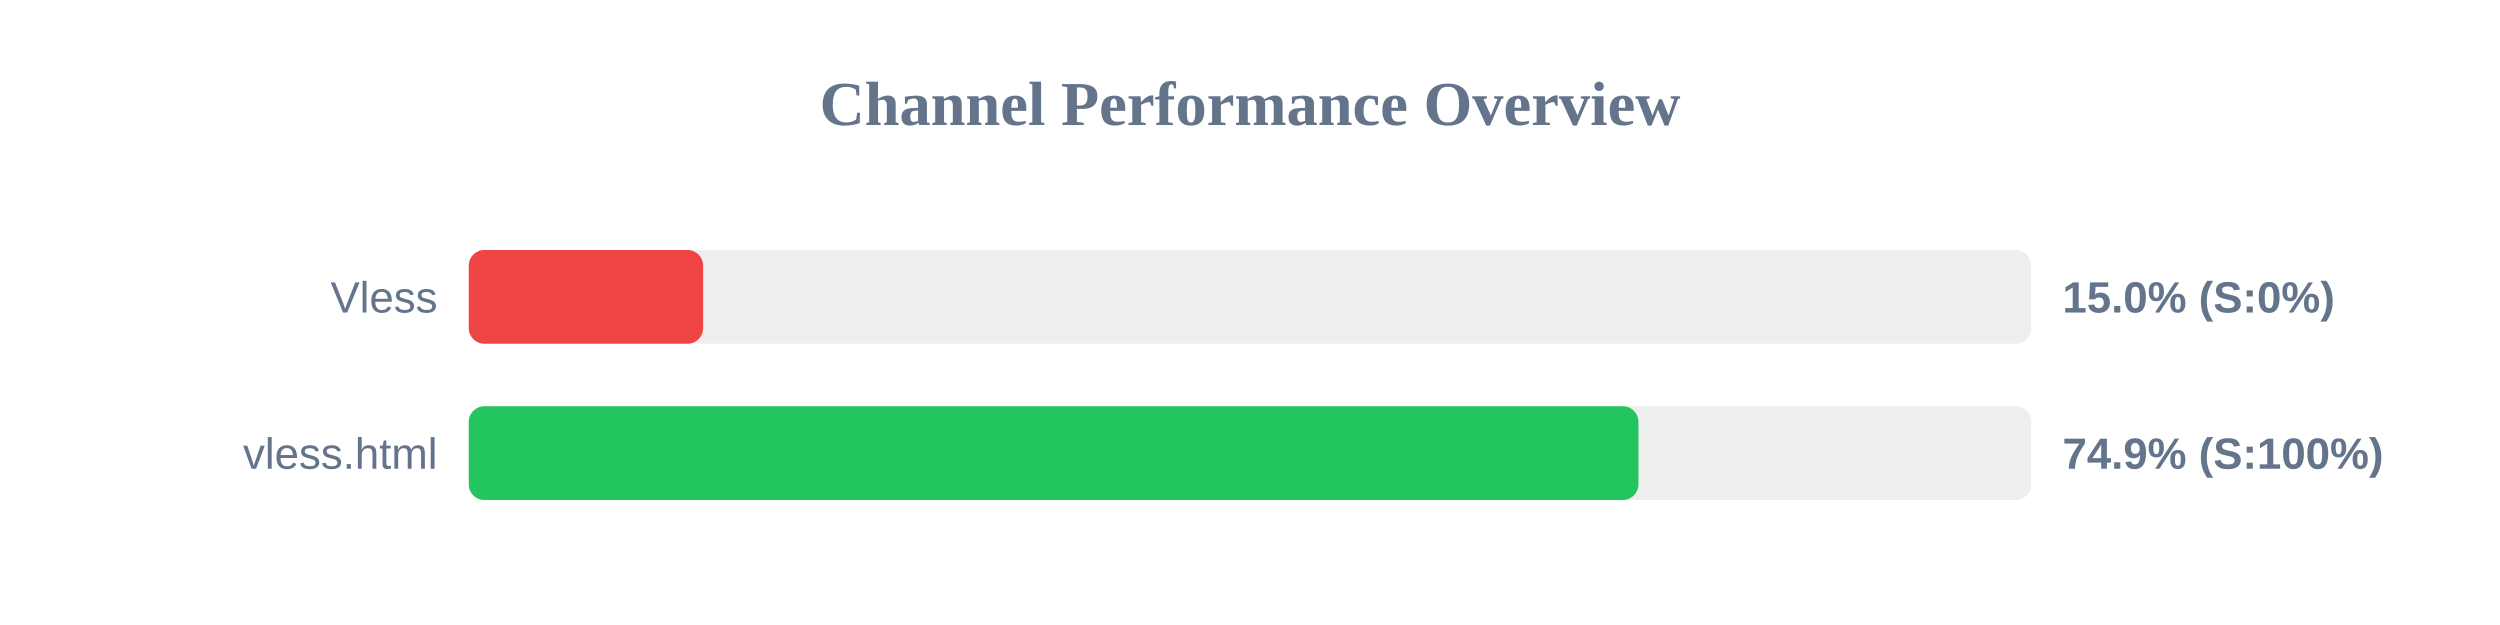
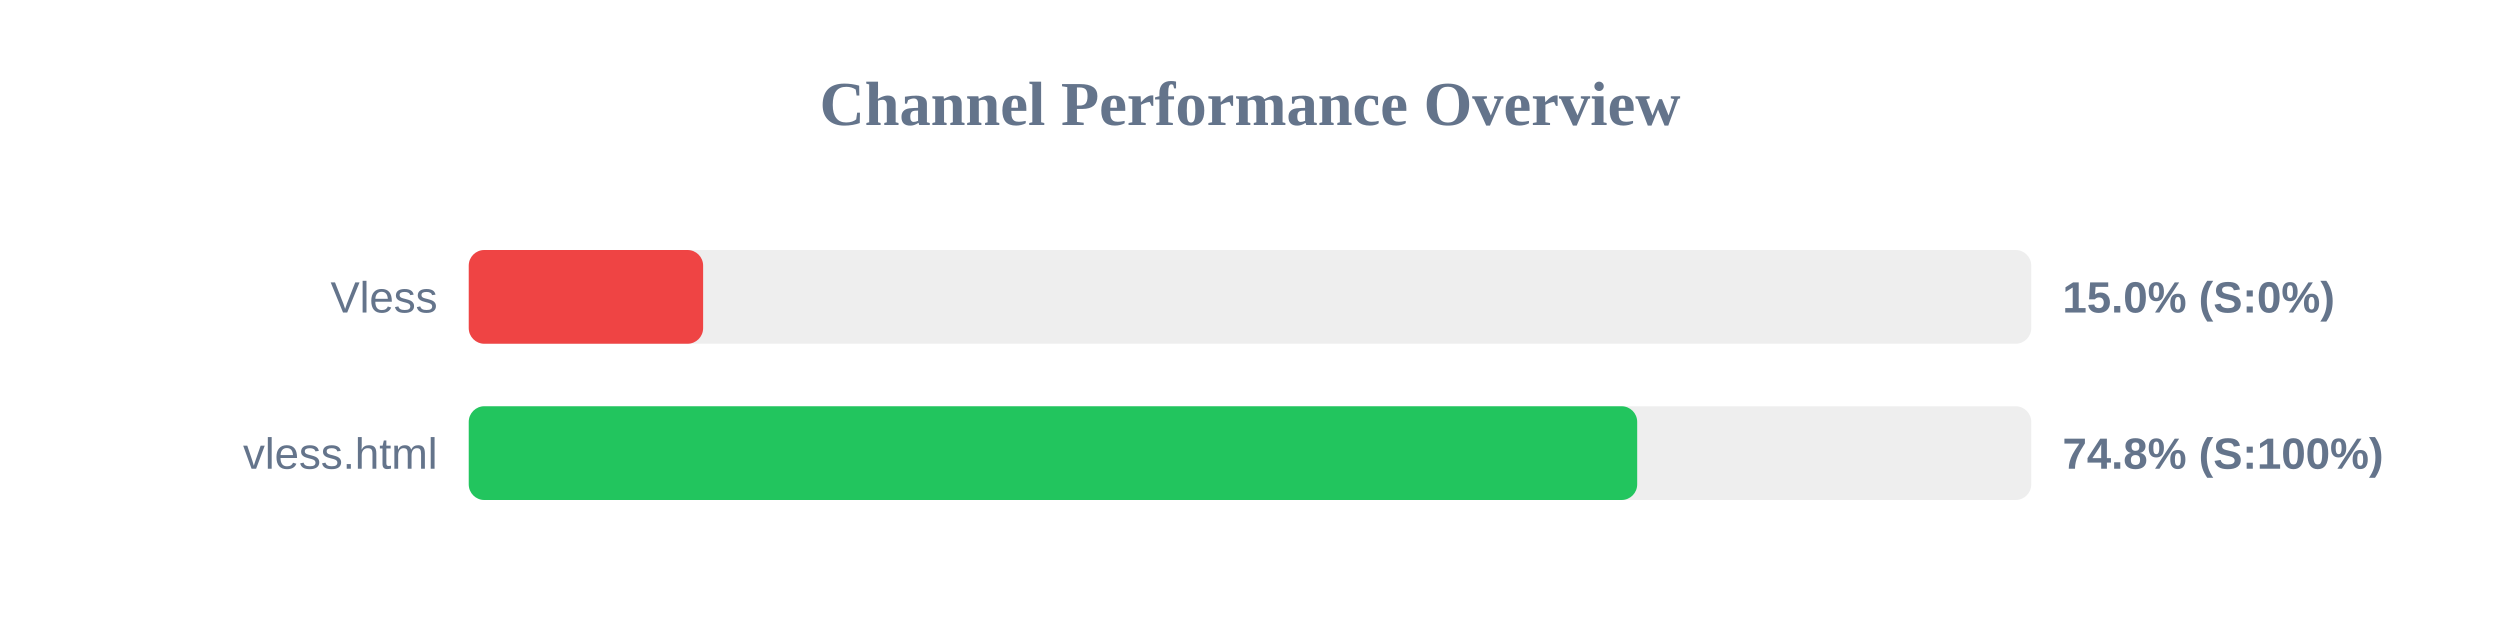
<svg xmlns="http://www.w3.org/2000/svg" width="800" height="200" version="1.1">
  <style>
        .row { font: 14px Arial; fill: #64748b; }
        .score { font: bold 14px Arial; fill: #64748b; }
    </style>
  <text x="400" y="40" text-anchor="middle" font-size="20px" font-weight="bold" fill="#64748b">Channel Performance Overview</text>
  <rect x="150" y="80" width="500" height="30" fill="#eee" rx="5" />
  <rect x="150" y="80" width="75.0" height="30" fill="#ef4444" rx="5" />
  <text x="140" y="100" text-anchor="end" class="row">Vless</text>
  <text x="660" y="100" text-anchor="start" class="score">15.0% (S:0%)</text>
  <rect x="150" y="130" width="500" height="30" fill="#eee" rx="5" />
-   <rect x="150" y="130" width="374.3" height="30" fill="#22c55e" rx="5" />
+   <rect x="150" y="130" width="373.9" height="30" fill="#22c55e" rx="5" />
  <text x="140" y="150" text-anchor="end" class="row">vless.html</text>
-   <text x="660" y="150" text-anchor="start" class="score">74.9% (S:100%)</text>
+   <text x="660" y="150" text-anchor="start" class="score">74.8% (S:100%)</text>
</svg>
